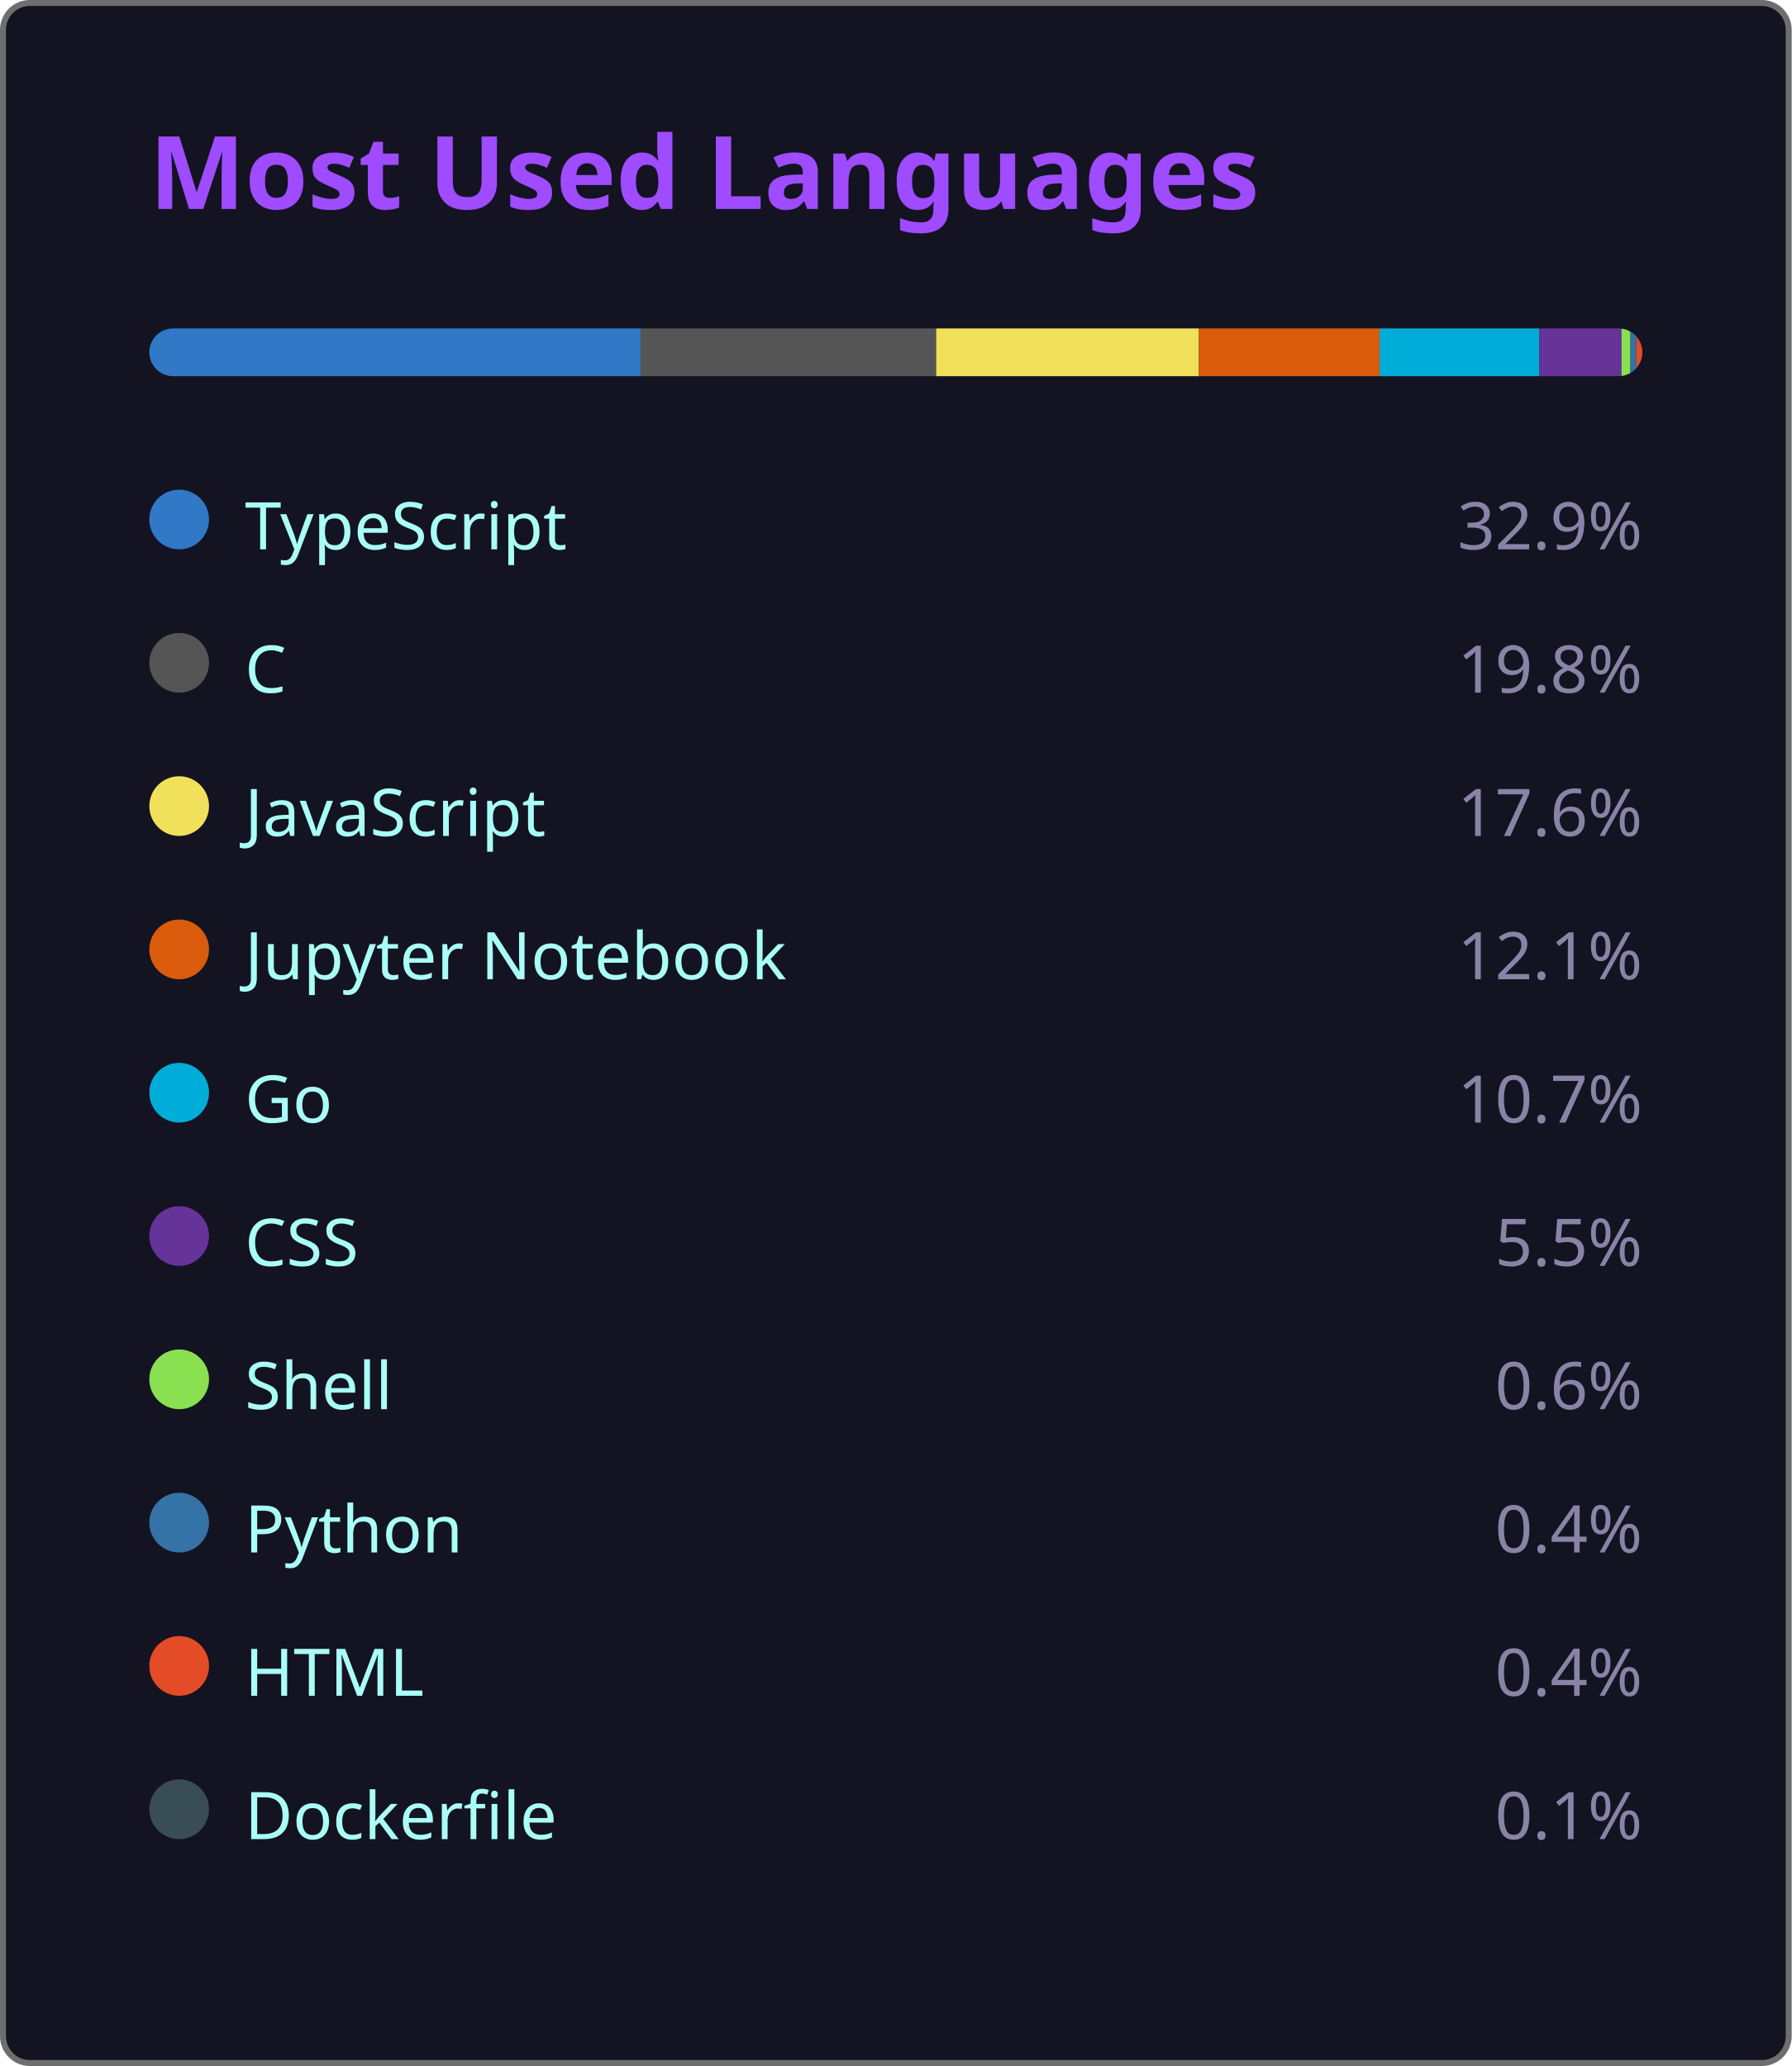
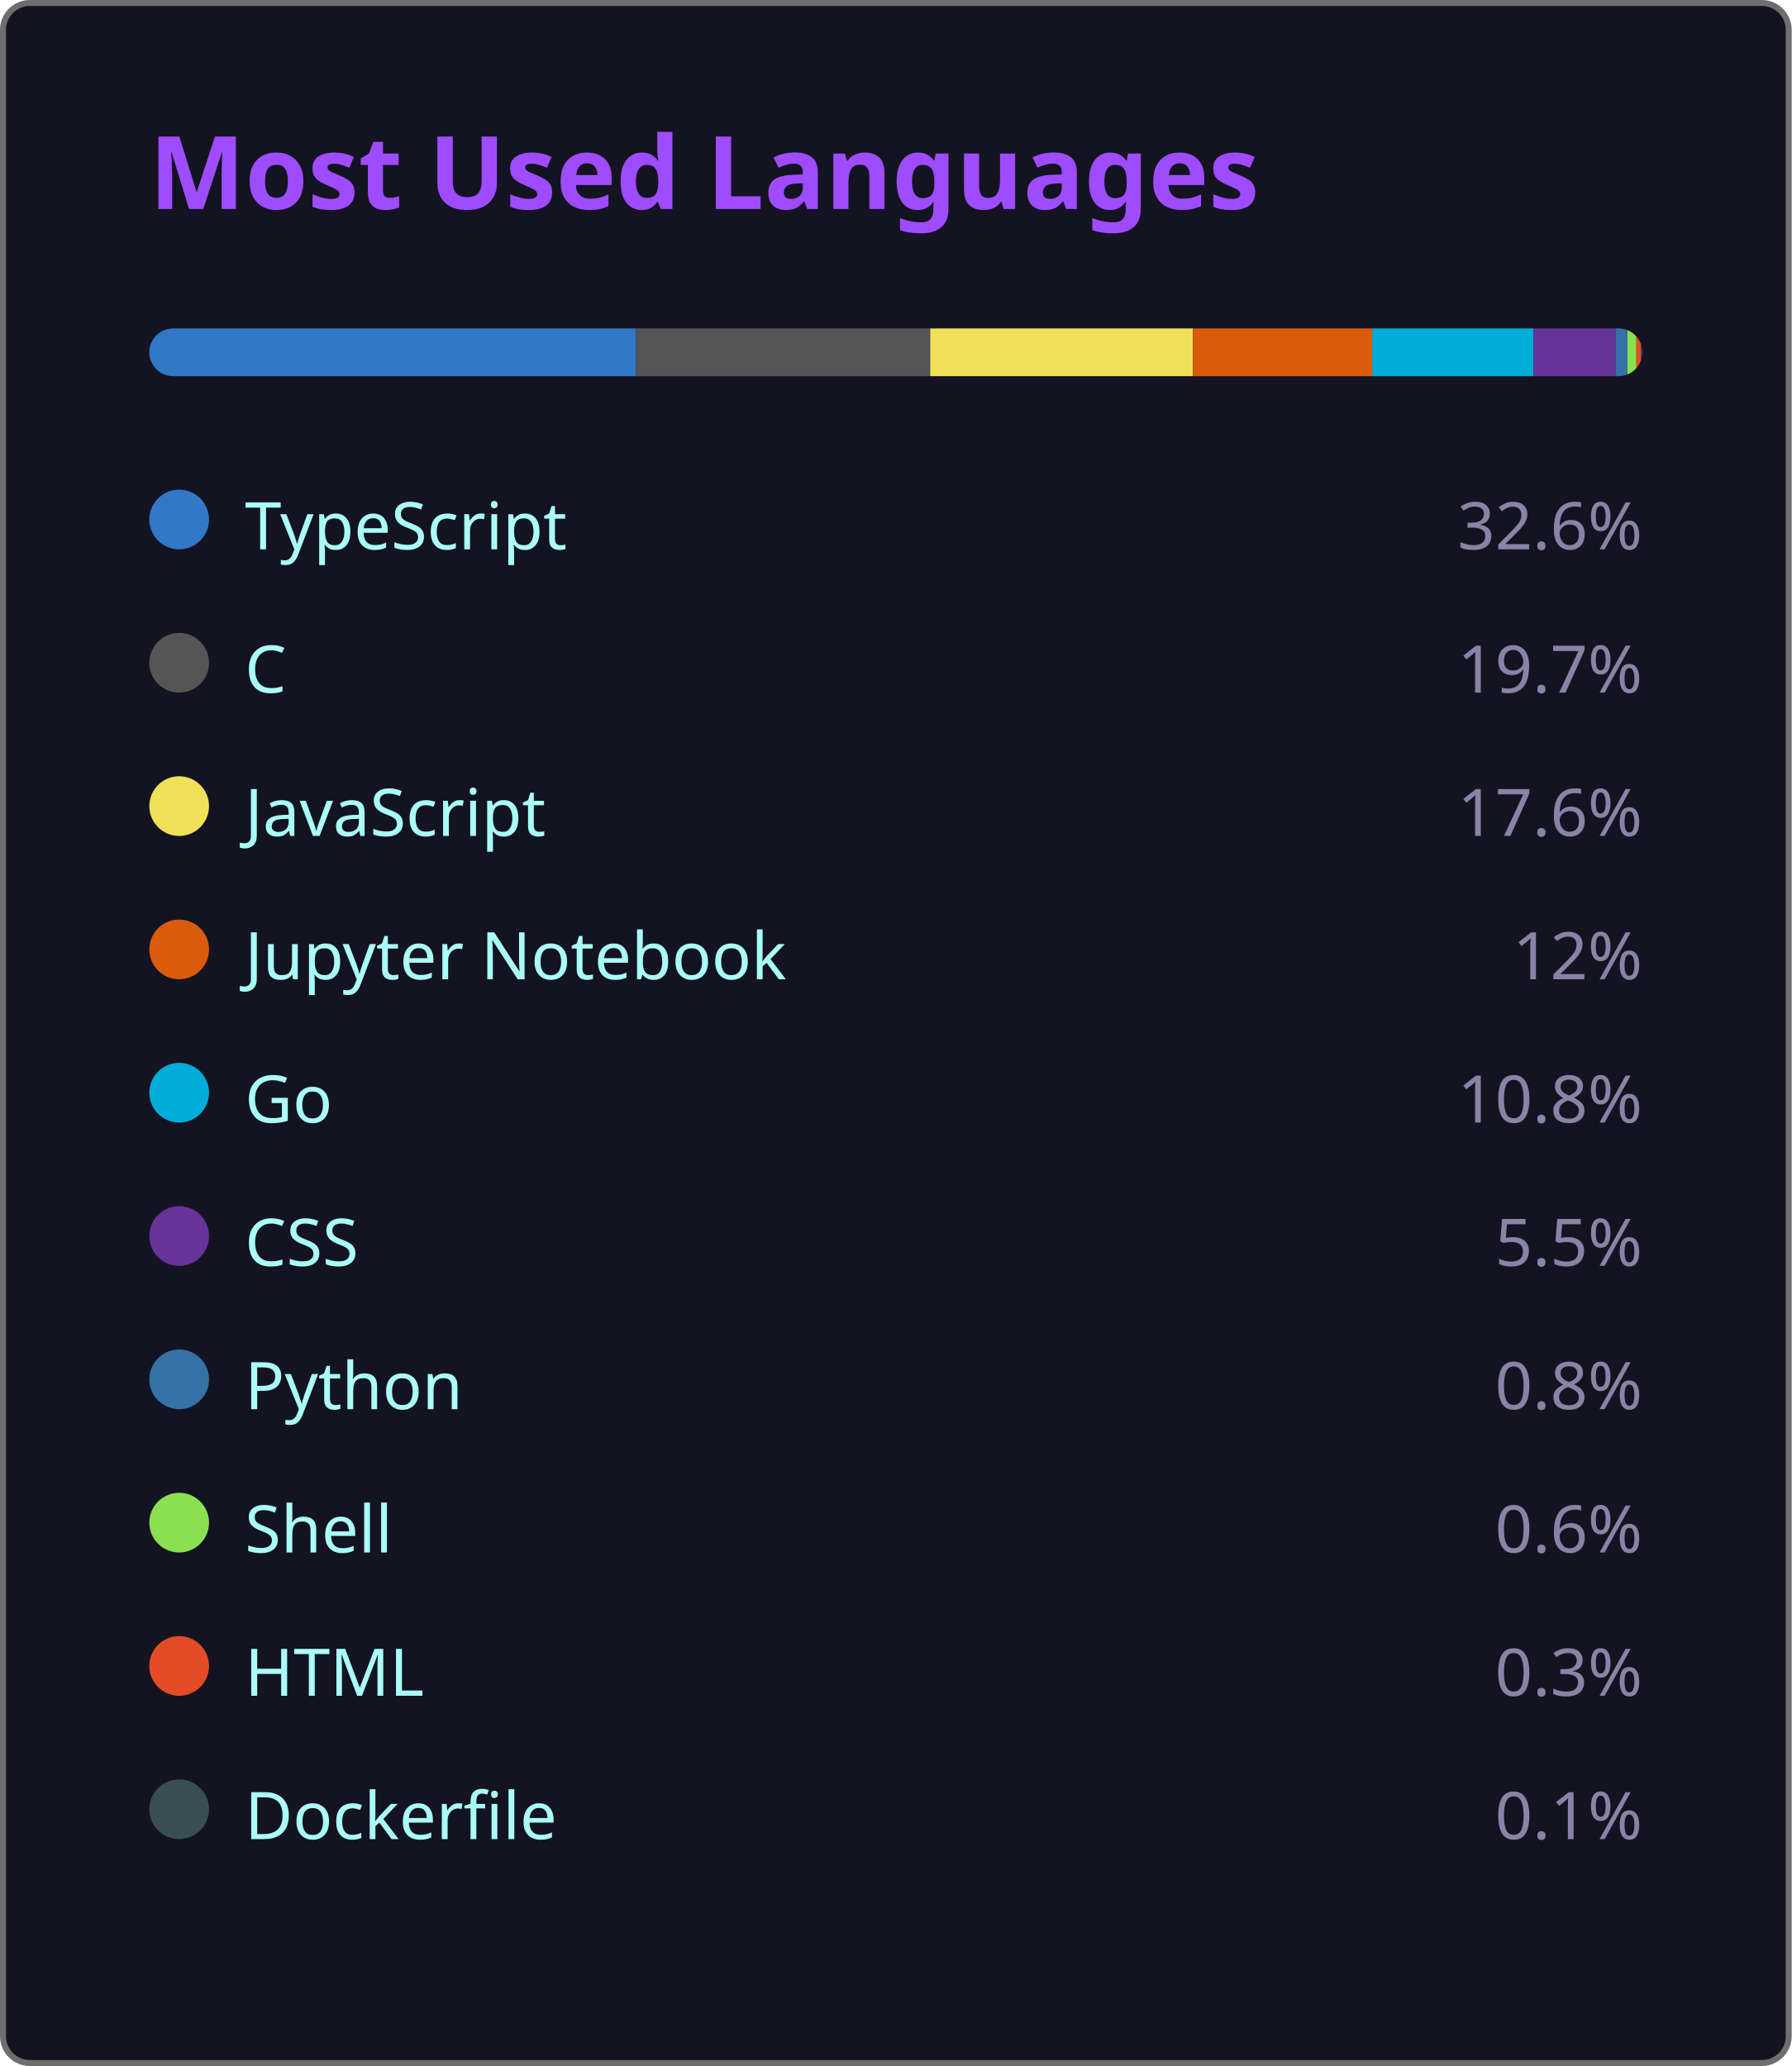
<svg xmlns="http://www.w3.org/2000/svg" width="300" height="346" viewBox="0 0 300 346">
  <style>
    .fade { animation: fadeIn .8s ease both }
    @keyframes fadeIn { from { opacity:0 } to { opacity:1 } }
  </style>
  <rect x=".5" y=".5" width="299" height="345" rx="4.5" fill="#141321" stroke="#6e6e6e" />
  <text class="fade" x="25" y="35" fill="#9f4bff" font-size="17" font-weight="bold" font-family="'Segoe UI', Ubuntu, 'Helvetica Neue', Sans-Serif">Most Used Languages</text>
  <g class="fade">
    <clipPath id="bc">
      <rect x="25" y="55" width="250" height="8" rx="4" />
    </clipPath>
    <g clip-path="url(#bc)">
-       <rect x="25.00" y="55" width="82.25" height="8" fill="#3178c6" />
-       <rect x="107.25" y="55" width="49.50" height="8" fill="#555555" />
-       <rect x="156.75" y="55" width="44.00" height="8" fill="#f1e05a" />
-       <rect x="200.75" y="55" width="30.25" height="8" fill="#DA5B0B" />
-       <rect x="231.00" y="55" width="26.75" height="8" fill="#00ADD8" />
-       <rect x="257.75" y="55" width="13.75" height="8" fill="#663399" />
-       <rect x="271.50" y="55" width="1.50" height="8" fill="#89e051" />
-       <rect x="273.00" y="55" width="1.00" height="8" fill="#3572A5" />
-       <rect x="274.00" y="55" width="1.00" height="8" fill="#e34c26" />
-       <rect x="275.00" y="55" width="0.25" height="8" fill="#384d54" />
+       <rect x="25.00" y="55" width="81.50" height="8" fill="#3178c6" />
+       <rect x="106.50" y="55" width="49.25" height="8" fill="#555555" />
+       <rect x="155.75" y="55" width="44.00" height="8" fill="#f1e05a" />
+       <rect x="199.75" y="55" width="30.00" height="8" fill="#DA5B0B" />
+       <rect x="229.75" y="55" width="27.00" height="8" fill="#00ADD8" />
+       <rect x="256.75" y="55" width="13.75" height="8" fill="#663399" />
+       <rect x="270.50" y="55" width="2.00" height="8" fill="#3572A5" />
+       <rect x="272.50" y="55" width="1.50" height="8" fill="#89e051" />
+       <rect x="274.00" y="55" width="0.75" height="8" fill="#e34c26" />
+       <rect x="274.75" y="55" width="0.25" height="8" fill="#384d54" />
    </g>
    <g transform="translate(25,81)">
      <circle cx="5" cy="6" r="5" fill="#3178c6" />
      <text x="16" y="11" fill="#a9fef7" font-size="11" font-family="'Segoe UI', Ubuntu, 'Helvetica Neue', Sans-Serif">TypeScript</text>
-       <text x="250" y="11" fill="#8983a6" font-size="11" text-anchor="end" font-family="'Segoe UI', Ubuntu, 'Helvetica Neue', Sans-Serif">32.9%</text>
+       <text x="250" y="11" fill="#8983a6" font-size="11" text-anchor="end" font-family="'Segoe UI', Ubuntu, 'Helvetica Neue', Sans-Serif">32.6%</text>
    </g>
    <g transform="translate(25,105)">
      <circle cx="5" cy="6" r="5" fill="#555555" />
      <text x="16" y="11" fill="#a9fef7" font-size="11" font-family="'Segoe UI', Ubuntu, 'Helvetica Neue', Sans-Serif">C</text>
-       <text x="250" y="11" fill="#8983a6" font-size="11" text-anchor="end" font-family="'Segoe UI', Ubuntu, 'Helvetica Neue', Sans-Serif">19.8%</text>
+       <text x="250" y="11" fill="#8983a6" font-size="11" text-anchor="end" font-family="'Segoe UI', Ubuntu, 'Helvetica Neue', Sans-Serif">19.7%</text>
    </g>
    <g transform="translate(25,129)">
      <circle cx="5" cy="6" r="5" fill="#f1e05a" />
      <text x="16" y="11" fill="#a9fef7" font-size="11" font-family="'Segoe UI', Ubuntu, 'Helvetica Neue', Sans-Serif">JavaScript</text>
      <text x="250" y="11" fill="#8983a6" font-size="11" text-anchor="end" font-family="'Segoe UI', Ubuntu, 'Helvetica Neue', Sans-Serif">17.6%</text>
    </g>
    <g transform="translate(25,153)">
      <circle cx="5" cy="6" r="5" fill="#DA5B0B" />
      <text x="16" y="11" fill="#a9fef7" font-size="11" font-family="'Segoe UI', Ubuntu, 'Helvetica Neue', Sans-Serif">Jupyter Notebook</text>
-       <text x="250" y="11" fill="#8983a6" font-size="11" text-anchor="end" font-family="'Segoe UI', Ubuntu, 'Helvetica Neue', Sans-Serif">12.1%</text>
+       <text x="250" y="11" fill="#8983a6" font-size="11" text-anchor="end" font-family="'Segoe UI', Ubuntu, 'Helvetica Neue', Sans-Serif">12%</text>
    </g>
    <g transform="translate(25,177)">
      <circle cx="5" cy="6" r="5" fill="#00ADD8" />
      <text x="16" y="11" fill="#a9fef7" font-size="11" font-family="'Segoe UI', Ubuntu, 'Helvetica Neue', Sans-Serif">Go</text>
-       <text x="250" y="11" fill="#8983a6" font-size="11" text-anchor="end" font-family="'Segoe UI', Ubuntu, 'Helvetica Neue', Sans-Serif">10.7%</text>
+       <text x="250" y="11" fill="#8983a6" font-size="11" text-anchor="end" font-family="'Segoe UI', Ubuntu, 'Helvetica Neue', Sans-Serif">10.8%</text>
    </g>
    <g transform="translate(25,201)">
      <circle cx="5" cy="6" r="5" fill="#663399" />
      <text x="16" y="11" fill="#a9fef7" font-size="11" font-family="'Segoe UI', Ubuntu, 'Helvetica Neue', Sans-Serif">CSS</text>
      <text x="250" y="11" fill="#8983a6" font-size="11" text-anchor="end" font-family="'Segoe UI', Ubuntu, 'Helvetica Neue', Sans-Serif">5.5%</text>
    </g>
    <g transform="translate(25,225)">
+       <circle cx="5" cy="6" r="5" fill="#3572A5" />
+       <text x="16" y="11" fill="#a9fef7" font-size="11" font-family="'Segoe UI', Ubuntu, 'Helvetica Neue', Sans-Serif">Python</text>
+       <text x="250" y="11" fill="#8983a6" font-size="11" text-anchor="end" font-family="'Segoe UI', Ubuntu, 'Helvetica Neue', Sans-Serif">0.8%</text>
+     </g>
+     <g transform="translate(25,249)">
      <circle cx="5" cy="6" r="5" fill="#89e051" />
      <text x="16" y="11" fill="#a9fef7" font-size="11" font-family="'Segoe UI', Ubuntu, 'Helvetica Neue', Sans-Serif">Shell</text>
      <text x="250" y="11" fill="#8983a6" font-size="11" text-anchor="end" font-family="'Segoe UI', Ubuntu, 'Helvetica Neue', Sans-Serif">0.6%</text>
    </g>
-     <g transform="translate(25,249)">
-       <circle cx="5" cy="6" r="5" fill="#3572A5" />
-       <text x="16" y="11" fill="#a9fef7" font-size="11" font-family="'Segoe UI', Ubuntu, 'Helvetica Neue', Sans-Serif">Python</text>
-       <text x="250" y="11" fill="#8983a6" font-size="11" text-anchor="end" font-family="'Segoe UI', Ubuntu, 'Helvetica Neue', Sans-Serif">0.4%</text>
-     </g>
    <g transform="translate(25,273)">
      <circle cx="5" cy="6" r="5" fill="#e34c26" />
      <text x="16" y="11" fill="#a9fef7" font-size="11" font-family="'Segoe UI', Ubuntu, 'Helvetica Neue', Sans-Serif">HTML</text>
-       <text x="250" y="11" fill="#8983a6" font-size="11" text-anchor="end" font-family="'Segoe UI', Ubuntu, 'Helvetica Neue', Sans-Serif">0.4%</text>
+       <text x="250" y="11" fill="#8983a6" font-size="11" text-anchor="end" font-family="'Segoe UI', Ubuntu, 'Helvetica Neue', Sans-Serif">0.3%</text>
    </g>
    <g transform="translate(25,297)">
      <circle cx="5" cy="6" r="5" fill="#384d54" />
      <text x="16" y="11" fill="#a9fef7" font-size="11" font-family="'Segoe UI', Ubuntu, 'Helvetica Neue', Sans-Serif">Dockerfile</text>
      <text x="250" y="11" fill="#8983a6" font-size="11" text-anchor="end" font-family="'Segoe UI', Ubuntu, 'Helvetica Neue', Sans-Serif">0.1%</text>
    </g>
  </g>
</svg>
